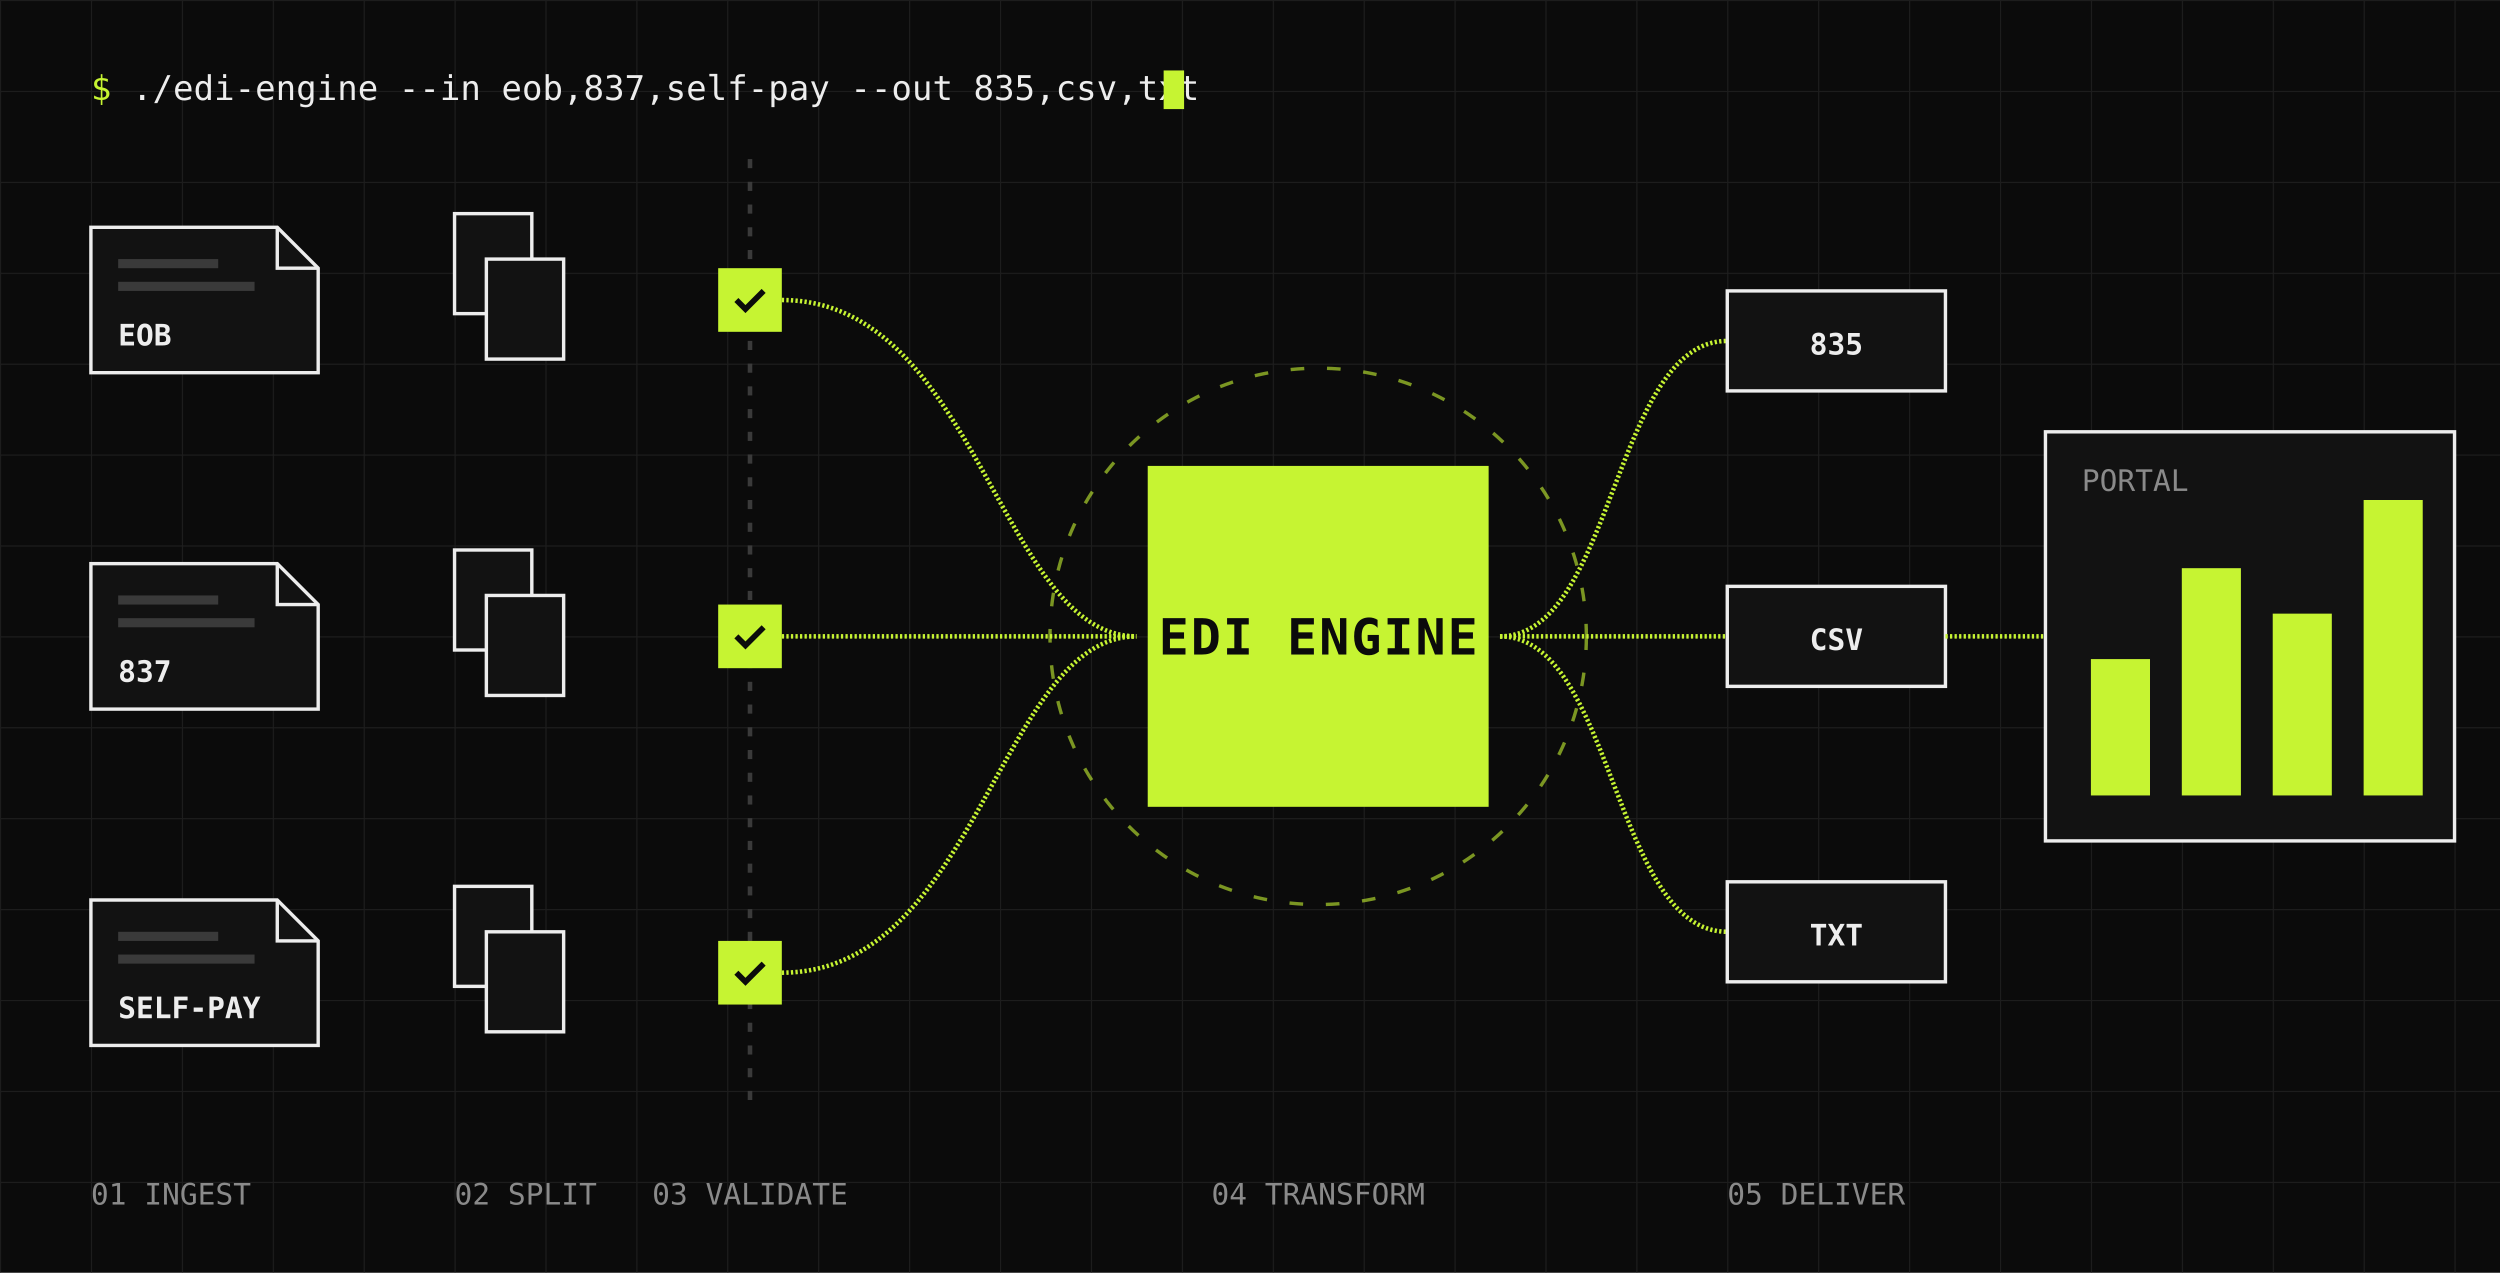
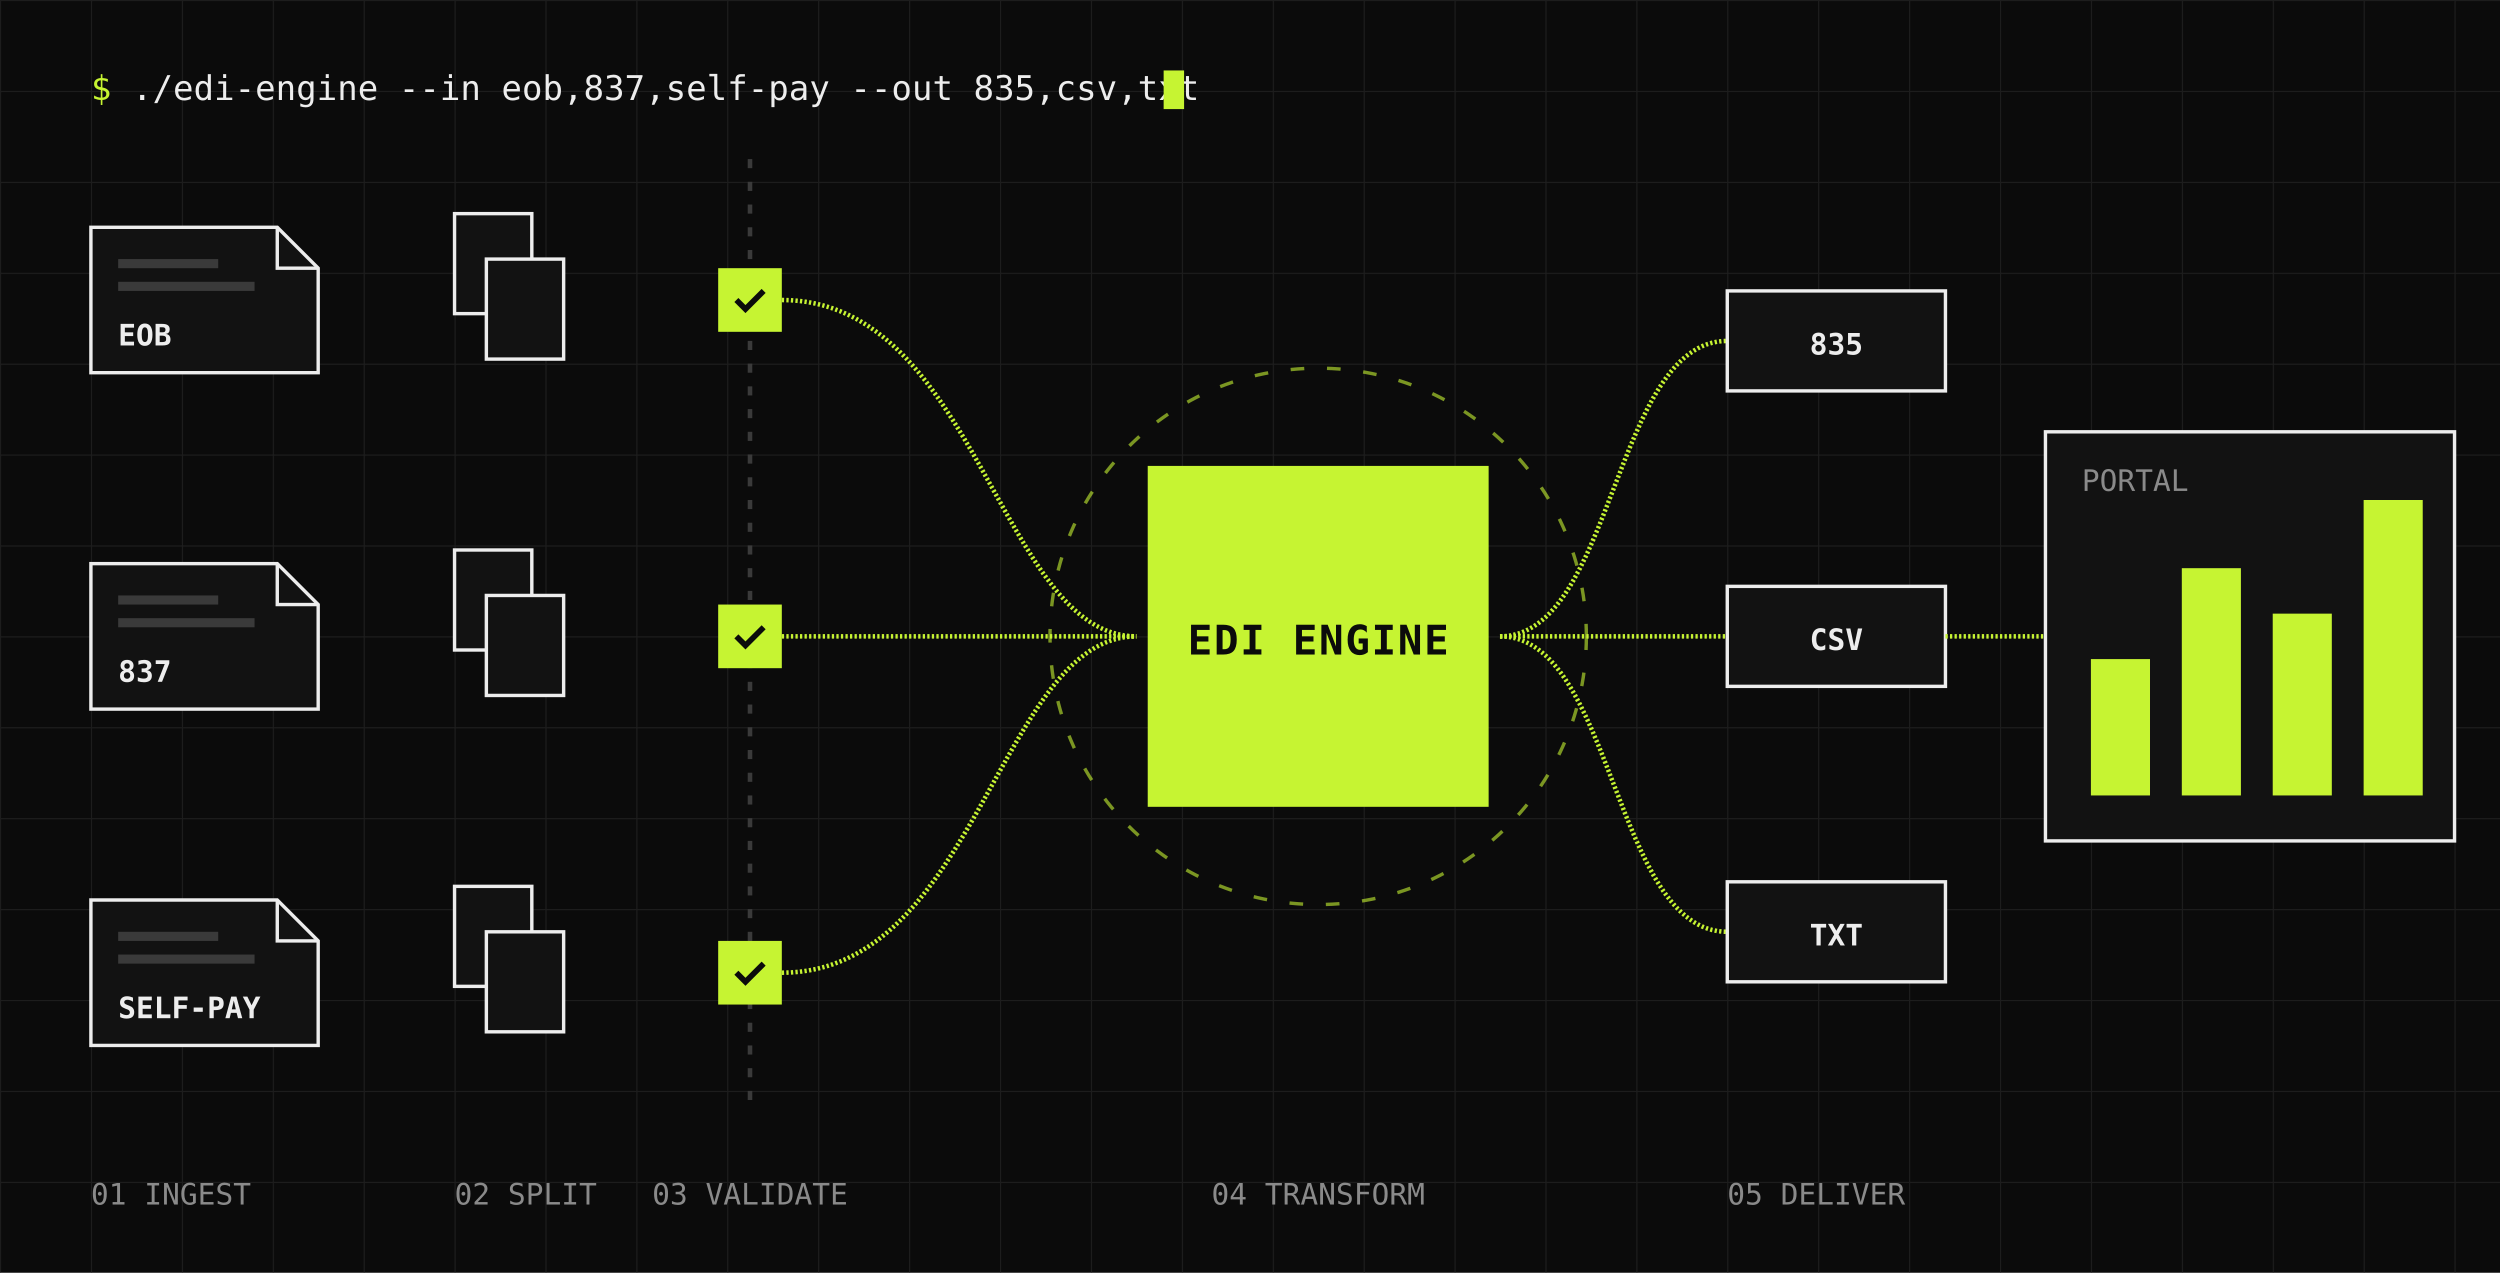
<svg xmlns="http://www.w3.org/2000/svg" viewBox="0 0 1100 560" width="1100" height="560" role="img" aria-labelledby="t d">
  <defs>
    <pattern id="grid" width="40" height="40" patternUnits="userSpaceOnUse">
      <path d="M40 0H0V40" fill="none" stroke="#2A2A2A" stroke-opacity=".6" />
    </pattern>
  </defs>
  <style>
    text { font-family: "JetBrains Mono", Consolas, ui-monospace, monospace; }
    .sheet, .chip { fill: #121212; stroke: #EDEDED; stroke-width: 1.5; }
    .fold { fill: none; stroke: #EDEDED; stroke-width: 1.5; }
    .ln { fill: #3A3A3A; }
    .lbl { font-size: 13px; fill: #8A8A8A; font-weight: 500; }
    .lbl-b { font-size: 13px; fill: #EDEDED; font-weight: 700; }
    .wire { fill: none; stroke: #C6F432; stroke-width: 2; stroke-dasharray: 1; stroke-dashoffset: 0; }
    .gate { stroke: #3A3A3A; stroke-width: 2; stroke-dasharray: 4 6; }
    .ring-chk { fill: #C6F432; transform-box: fill-box; transform-origin: center; }
    .mark { fill: none; stroke: #0B0B0B; stroke-width: 2.5; stroke-dasharray: 20; stroke-dashoffset: 0; }
    .core { transform-box: fill-box; transform-origin: center; }
    .core-box { fill: #C6F432; }
-     .core-txt { fill: #0B0B0B; font-size: 22px; font-weight: 700; letter-spacing: .04em; }
+     .core-txt { fill: #0B0B0B; font-size: 18px; font-weight: 700; letter-spacing: .04em; }
    .core-ring { fill: none; stroke: #C6F432; stroke-opacity: .6; stroke-width: 1.5; stroke-dasharray: 6 10; transform-origin: 580px 280px; animation: spin 14s linear infinite; }
    .bar { fill: #C6F432; transform-box: fill-box; transform-origin: bottom; }
    .pk { fill: #C6F432; }
    .prompt { font-size: 15px; fill: #EDEDED; }
    .caret { fill: #C6F432; animation: blink 1s steps(1) infinite; }

    .a-doc { animation: doc 8s cubic-bezier(.16,1,.3,1) infinite; }
    .a-doc:nth-of-type(2) { animation-delay: .12s; }
    .a-doc:nth-of-type(3) { animation-delay: .24s; }
    .a-page { animation: page 8s ease-out infinite; }
    .a-gate { animation: show-gate 8s linear infinite; }
    .ring-chk { animation: pop 8s cubic-bezier(.34,1.56,.64,1) infinite; }
    .mark { animation: tick 8s ease-out infinite; }
    .w-in { animation: wire-in 8s ease-in-out infinite; }
    .core { animation: core 8s cubic-bezier(.34,1.56,.64,1) infinite; }
    .w-out { animation: wire-out 8s ease-in-out infinite; }
    .a-out { animation: out 8s ease-out infinite; }
    .w-sync { animation: sync 8s ease-in-out infinite; }
    .a-dash { animation: dash 8s ease-out infinite; }
    .bar { animation: bars 8s cubic-bezier(.16,1,.3,1) infinite; }

    @keyframes doc { 0% { opacity: 0; transform: translateX(-40px); } 10%, 90% { opacity: 1; transform: none; } 100% { opacity: 0; } }
    @keyframes page { 0%, 10% { opacity: 0; transform: translateX(-30px); } 18%, 90% { opacity: 1; transform: none; } 100% { opacity: 0; } }
    @keyframes show-gate { 0%, 18% { opacity: 0; } 24%, 90% { opacity: 1; } 100% { opacity: 0; } }
    @keyframes pop { 0%, 22% { opacity: 0; transform: scale(0); } 28%, 90% { opacity: 1; transform: scale(1); } 100% { opacity: 0; } }
    @keyframes tick { 0%, 26% { stroke-dashoffset: 20; opacity: 1; } 32%, 90% { stroke-dashoffset: 0; opacity: 1; } 100% { opacity: 0; } }
    @keyframes wire-in { 0%, 32% { stroke-dashoffset: 1; opacity: 1; } 42%, 90% { stroke-dashoffset: 0; opacity: 1; } 100% { opacity: 0; } }
    @keyframes core { 0%, 36% { opacity: 0; transform: scale(.4); } 44%, 90% { opacity: 1; transform: scale(1); } 100% { opacity: 0; } }
    @keyframes wire-out { 0%, 50% { stroke-dashoffset: 1; opacity: 1; } 58%, 90% { stroke-dashoffset: 0; opacity: 1; } 100% { opacity: 0; } }
    @keyframes out { 0%, 55% { opacity: 0; transform: translateX(-16px); } 62%, 90% { opacity: 1; transform: none; } 100% { opacity: 0; } }
    @keyframes sync { 0%, 64% { stroke-dashoffset: 1; opacity: 1; } 68%, 90% { stroke-dashoffset: 0; opacity: 1; } 100% { opacity: 0; } }
    @keyframes dash { 0%, 66% { opacity: 0; transform: translateY(16px); } 72%, 90% { opacity: 1; transform: none; } 100% { opacity: 0; } }
    @keyframes bars { 0%, 70% { transform: scaleY(0); opacity: 1; } 80%, 90% { transform: scaleY(1); opacity: 1; } 100% { transform: scaleY(1); opacity: 0; } }
    @keyframes spin { to { transform: rotate(360deg); } }
    @keyframes blink { 50% { opacity: 0; } }

    @media (prefers-reduced-motion: reduce) {
      * { animation: none !important; }
      .pk { display: none; }
    }
  </style>
  <rect width="1100" height="560" fill="#0B0B0B" />
  <rect width="1100" height="560" fill="url(#grid)" />
  <text class="prompt" x="40" y="44">
    <tspan fill="#C6F432">$</tspan> ./edi-engine --in eob,837,self-pay --out 835,csv,txt</text>
  <rect class="caret" x="512" y="31" width="9" height="17" />
  <g class="a-doc">
    <g transform="translate(40 100)">
      <path class="sheet" d="M0 0H82L100 18V64H0Z" />
      <path class="fold" d="M82 0V18H100" />
      <rect class="ln" x="12" y="14" width="44" height="4" />
      <rect class="ln" x="12" y="24" width="60" height="4" />
      <text class="lbl-b" x="12" y="52">EOB</text>
    </g>
  </g>
  <g class="a-doc">
    <g transform="translate(40 248)">
      <path class="sheet" d="M0 0H82L100 18V64H0Z" />
      <path class="fold" d="M82 0V18H100" />
      <rect class="ln" x="12" y="14" width="44" height="4" />
      <rect class="ln" x="12" y="24" width="60" height="4" />
      <text class="lbl-b" x="12" y="52">837</text>
    </g>
  </g>
  <g class="a-doc">
    <g transform="translate(40 396)">
      <path class="sheet" d="M0 0H82L100 18V64H0Z" />
      <path class="fold" d="M82 0V18H100" />
      <rect class="ln" x="12" y="14" width="44" height="4" />
      <rect class="ln" x="12" y="24" width="60" height="4" />
      <text class="lbl-b" x="12" y="52">SELF-PAY</text>
    </g>
  </g>
  <g class="a-page">
    <rect class="sheet" x="200" y="94" width="34" height="44" />
    <rect class="sheet" x="214" y="114" width="34" height="44" />
    <rect class="sheet" x="200" y="242" width="34" height="44" />
    <rect class="sheet" x="214" y="262" width="34" height="44" />
    <rect class="sheet" x="200" y="390" width="34" height="44" />
    <rect class="sheet" x="214" y="410" width="34" height="44" />
  </g>
  <line class="gate a-gate" x1="330" y1="70" x2="330" y2="490" />
  <g transform="translate(330 132)">
    <rect class="ring-chk" x="-14" y="-14" width="28" height="28" />
    <path class="mark" d="M-6 0l4 4 8-8" />
  </g>
  <g transform="translate(330 280)">
    <rect class="ring-chk" x="-14" y="-14" width="28" height="28" />
    <path class="mark" d="M-6 0l4 4 8-8" />
  </g>
  <g transform="translate(330 428)">
    <rect class="ring-chk" x="-14" y="-14" width="28" height="28" />
    <path class="mark" d="M-6 0l4 4 8-8" />
  </g>
  <path class="wire w-in" pathLength="1" d="M344 132 C 430 132, 440 280, 500 280" />
  <path class="wire w-in" pathLength="1" d="M344 280 L 500 280" />
  <path class="wire w-in" pathLength="1" d="M344 428 C 430 428, 440 280, 500 280" />
  <circle class="core-ring" cx="580" cy="280" r="118" />
  <g class="core">
    <rect class="core-box" x="505" y="205" width="150" height="150" />
    <text class="core-txt" x="580" y="288" text-anchor="middle">EDI ENGINE</text>
  </g>
  <path class="wire w-out" pathLength="1" d="M660 280 C 710 280, 710 150, 760 150" />
  <path class="wire w-out" pathLength="1" d="M660 280 L 760 280" />
  <path class="wire w-out" pathLength="1" d="M660 280 C 710 280, 710 410, 760 410" />
  <g class="a-out">
    <rect class="chip" x="760" y="128" width="96" height="44" />
    <text class="lbl-b" x="808" y="156" text-anchor="middle">835</text>
  </g>
  <g class="a-out">
    <rect class="chip" x="760" y="258" width="96" height="44" />
    <text class="lbl-b" x="808" y="286" text-anchor="middle">CSV</text>
  </g>
  <g class="a-out">
    <rect class="chip" x="760" y="388" width="96" height="44" />
    <text class="lbl-b" x="808" y="416" text-anchor="middle">TXT</text>
  </g>
  <path class="wire w-sync" pathLength="1" d="M856 280 L 900 280" />
  <g class="a-dash">
    <rect class="chip" x="900" y="190" width="180" height="180" />
    <text class="lbl" x="916" y="216">PORTAL</text>
    <rect class="bar" x="920" y="290" width="26" height="60" />
    <rect class="bar" x="960" y="250" width="26" height="100" />
    <rect class="bar" x="1000" y="270" width="26" height="80" />
    <rect class="bar" x="1040" y="220" width="26" height="130" />
  </g>
  <rect class="pk" x="-5" y="-5" width="10" height="10" opacity="0">
    <animateMotion dur="8s" repeatCount="indefinite" calcMode="linear" keyPoints="0;0;1;1" keyTimes="0;.44;.54;1" path="M344 132 C 430 132, 440 280, 500 280" />
    <animate attributeName="opacity" dur="8s" repeatCount="indefinite" values="0;0;1;1;0;0" keyTimes="0;.439;.44;.54;.541;1" />
  </rect>
  <rect class="pk" x="-5" y="-5" width="10" height="10" opacity="0">
    <animateMotion dur="8s" repeatCount="indefinite" calcMode="linear" keyPoints="0;0;1;1" keyTimes="0;.46;.54;1" path="M344 280 L 500 280" />
    <animate attributeName="opacity" dur="8s" repeatCount="indefinite" values="0;0;1;1;0;0" keyTimes="0;.459;.46;.54;.541;1" />
  </rect>
  <rect class="pk" x="-5" y="-5" width="10" height="10" opacity="0">
    <animateMotion dur="8s" repeatCount="indefinite" calcMode="linear" keyPoints="0;0;1;1" keyTimes="0;.48;.58;1" path="M344 428 C 430 428, 440 280, 500 280" />
    <animate attributeName="opacity" dur="8s" repeatCount="indefinite" values="0;0;1;1;0;0" keyTimes="0;.479;.48;.58;.581;1" />
  </rect>
  <rect class="pk" x="-5" y="-5" width="10" height="10" opacity="0">
    <animateMotion dur="8s" repeatCount="indefinite" calcMode="linear" keyPoints="0;0;1;1" keyTimes="0;.58;.66;1" path="M660 280 C 710 280, 710 150, 760 150" />
    <animate attributeName="opacity" dur="8s" repeatCount="indefinite" values="0;0;1;1;0;0" keyTimes="0;.579;.58;.66;.661;1" />
  </rect>
  <rect class="pk" x="-5" y="-5" width="10" height="10" opacity="0">
    <animateMotion dur="8s" repeatCount="indefinite" calcMode="linear" keyPoints="0;0;1;1" keyTimes="0;.6;.66;1" path="M660 280 L 760 280" />
    <animate attributeName="opacity" dur="8s" repeatCount="indefinite" values="0;0;1;1;0;0" keyTimes="0;.599;.6;.66;.661;1" />
  </rect>
  <rect class="pk" x="-5" y="-5" width="10" height="10" opacity="0">
    <animateMotion dur="8s" repeatCount="indefinite" calcMode="linear" keyPoints="0;0;1;1" keyTimes="0;.62;.7;1" path="M660 280 C 710 280, 710 410, 760 410" />
    <animate attributeName="opacity" dur="8s" repeatCount="indefinite" values="0;0;1;1;0;0" keyTimes="0;.619;.62;.7;.701;1" />
  </rect>
  <text class="lbl" x="40" y="530">01 INGEST</text>
  <text class="lbl" x="200" y="530">02 SPLIT</text>
  <text class="lbl" x="330" y="530" text-anchor="middle">03 VALIDATE</text>
  <text class="lbl" x="580" y="530" text-anchor="middle">04 TRANSFORM</text>
  <text class="lbl" x="760" y="530">05 DELIVER</text>
</svg>
